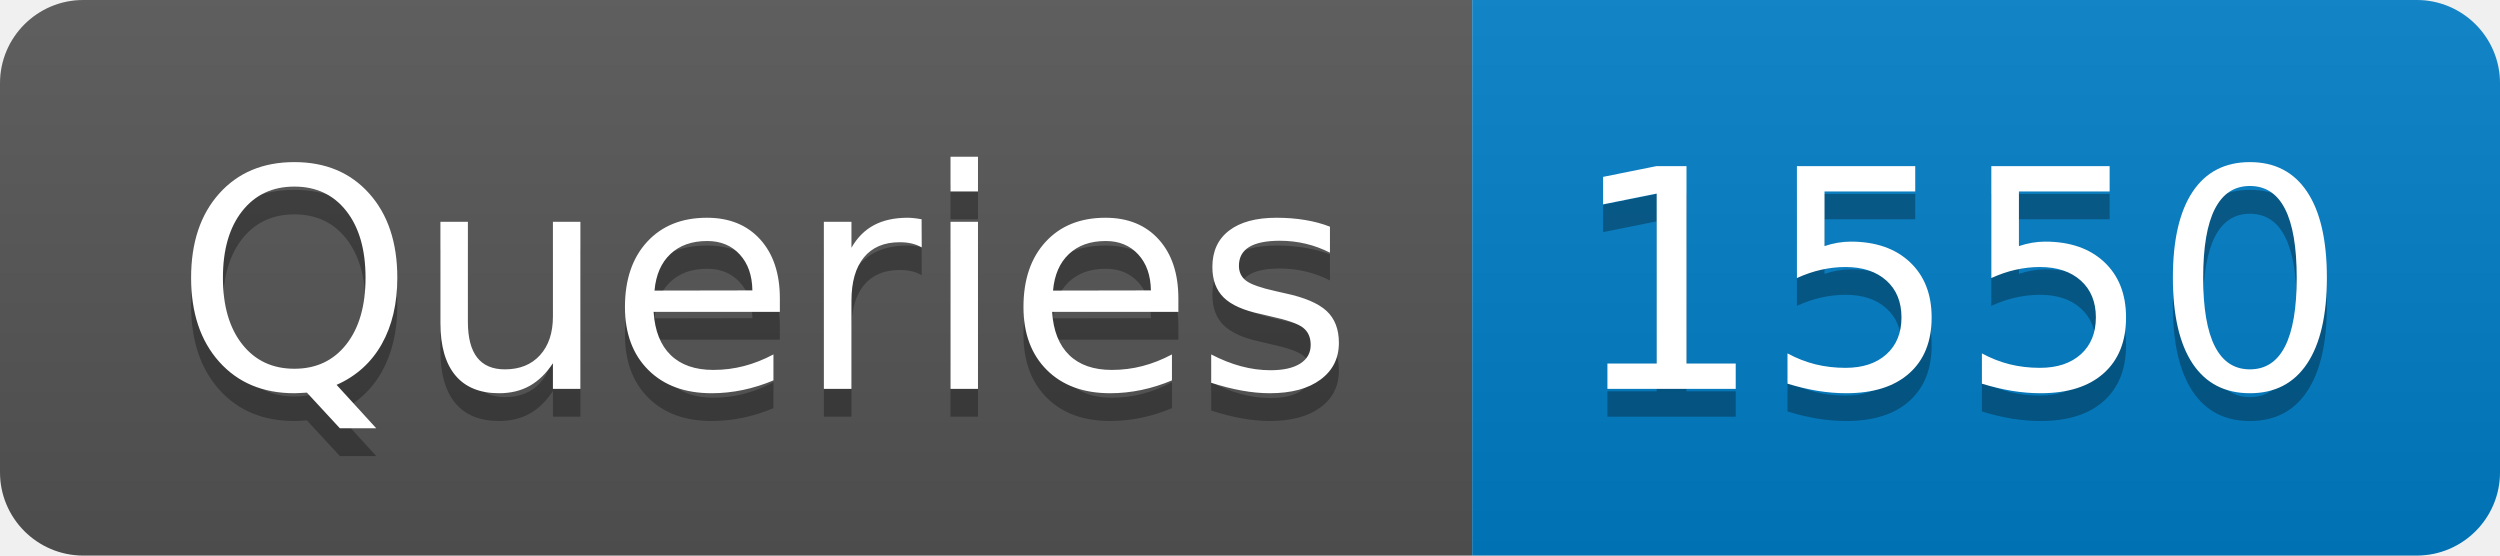
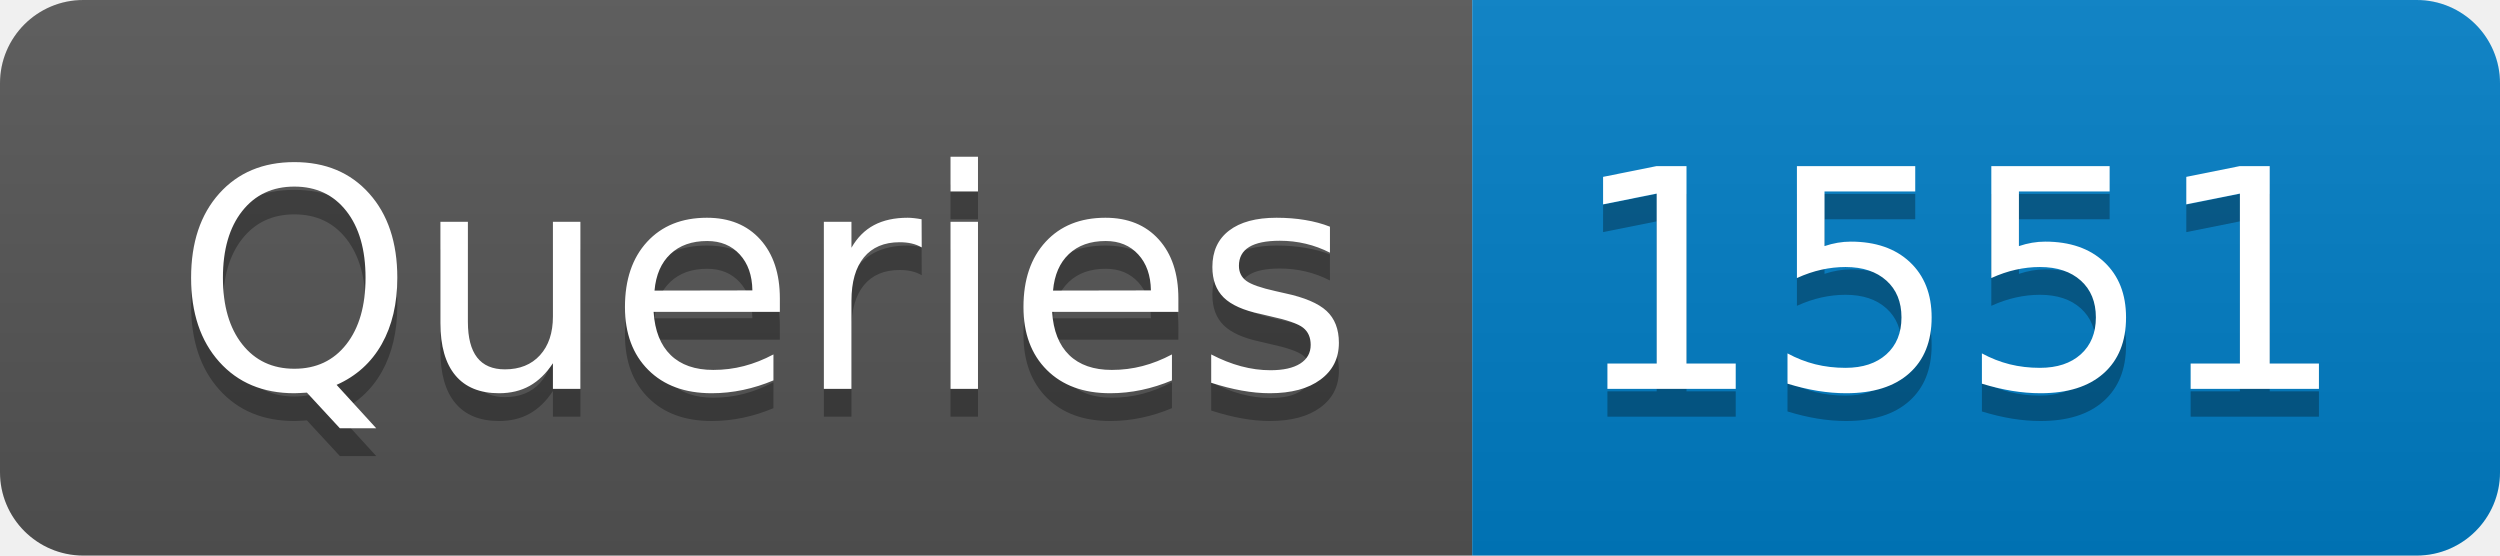
- <svg xmlns="http://www.w3.org/2000/svg" width="90" height="20" role="img" aria-label="Queries: 1550">
+ <svg xmlns="http://www.w3.org/2000/svg" width="90" height="20" role="img" aria-label="Queries: 1551">
  <linearGradient id="s" x2="0" y2="100%">
    <stop offset="0" stop-color="#bbb" stop-opacity=".1" />
    <stop offset="1" stop-opacity=".1" />
  </linearGradient>
  <clipPath id="r">
    <rect width="90" height="20" rx="3" fill="#fff" />
  </clipPath>
  <g clip-path="url(#r)">
    <rect width="53" height="20" fill="#555" />
    <rect x="53" width="37" height="20" fill="#007ec6" />
    <rect width="90" height="20" fill="url(#s)" />
  </g>
  <g fill="#fff" text-anchor="middle" font-family="Verdana,Geneva,DejaVu Sans,sans-serif" text-rendering="geometricPrecision" font-size="110">
    <text aria-hidden="true" x="275" y="150" fill="#010101" fill-opacity=".3" transform="scale(.1)" textLength="430">Queries</text>
    <text x="275" y="140" transform="scale(.1)" fill="#fff" textLength="430">Queries</text>
-     <text aria-hidden="true" x="705" y="150" fill="#010101" fill-opacity=".3" transform="scale(.1)" textLength="270">1550</text>
-     <text x="705" y="140" transform="scale(.1)" fill="#fff" textLength="270">1550</text>
+     <text aria-hidden="true" x="705" y="150" fill="#010101" fill-opacity=".3" transform="scale(.1)" textLength="270">1551</text>
+     <text x="705" y="140" transform="scale(.1)" fill="#fff" textLength="270">1551</text>
  </g>
</svg>
